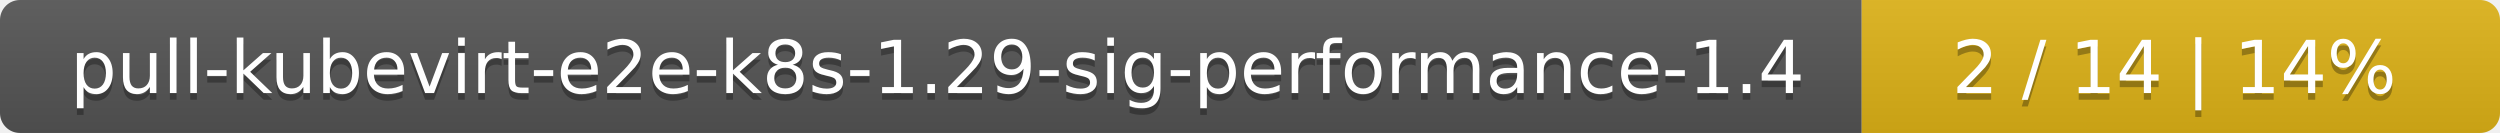
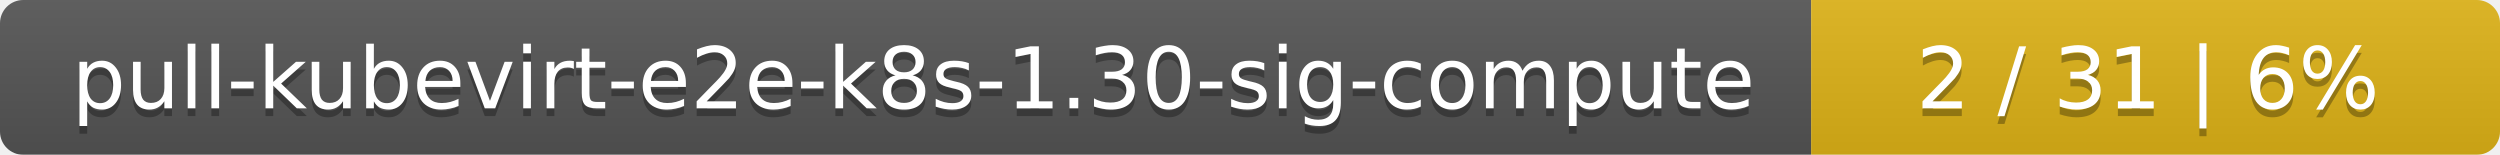
- <svg xmlns="http://www.w3.org/2000/svg" width="376" height="20">
+ <svg xmlns="http://www.w3.org/2000/svg" width="323" height="20">
  <linearGradient id="smooth" x2="0" y2="100%">
    <stop offset="0" stop-color="#bbb" stop-opacity=".1" />
    <stop offset="1" stop-opacity=".1" />
  </linearGradient>
  <mask id="round">
-     <rect width="376" height="20" rx="3" fill="#fff" />
+     <rect width="323" height="20" rx="3" fill="#fff" />
  </mask>
  <g mask="url(#round)">
-     <rect width="280" height="20" fill="#555" />
-     <rect x="280" width="96" height="20" fill="#dfb317" />
-     <rect width="376" height="20" fill="url(#smooth)" />
+     <rect width="234" height="20" fill="#555" />
+     <rect x="234" width="89" height="20" fill="#dfb317" />
+     <rect width="323" height="20" fill="url(#smooth)" />
  </g>
  <g fill="#fff" text-anchor="middle" font-family="DejaVu Sans,Verdana,Geneva,sans-serif" font-size="11">
-     <text x="141" y="15" fill="#010101" fill-opacity=".3">pull-kubevirt-e2e-k8s-1.29-sig-performance-1.4</text>
-     <text x="141" y="14">pull-kubevirt-e2e-k8s-1.29-sig-performance-1.4</text>
-     <text x="327" y="15" fill="#010101" fill-opacity=".3">2 / 14    |    14%</text>
-     <text x="327" y="14">2 / 14    |    14%</text>
+     <text x="118" y="15" fill="#010101" fill-opacity=".3">pull-kubevirt-e2e-k8s-1.30-sig-compute</text>
+     <text x="118" y="14">pull-kubevirt-e2e-k8s-1.30-sig-compute</text>
+     <text x="277.5" y="15" fill="#010101" fill-opacity=".3">2 / 31    |    6%</text>
+     <text x="277.5" y="14">2 / 31    |    6%</text>
  </g>
</svg>
